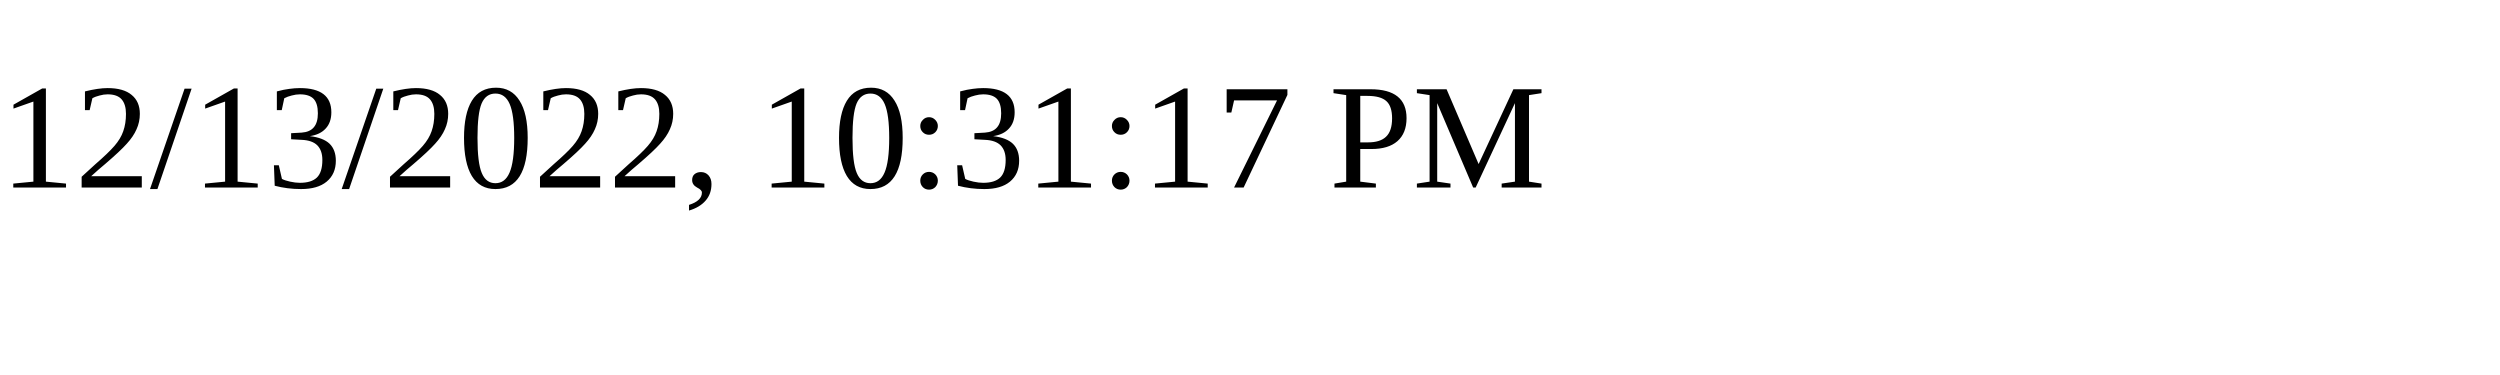
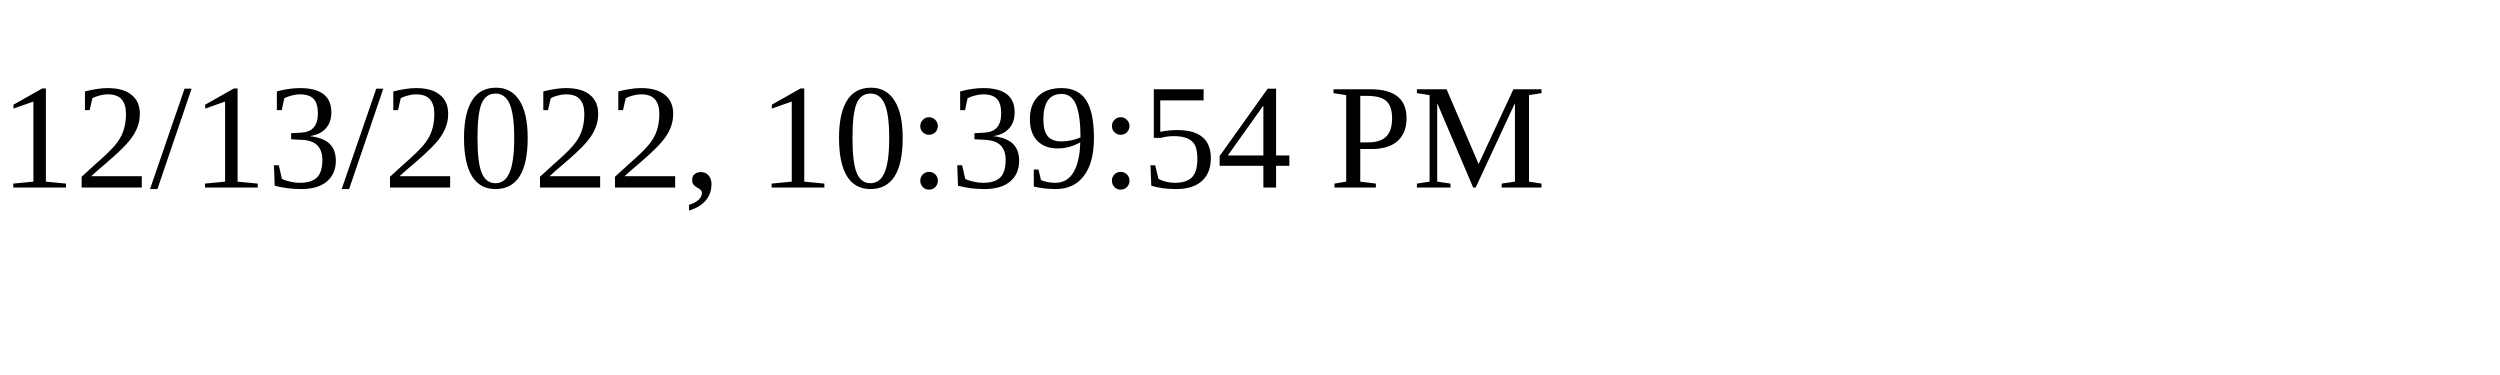
<svg xmlns="http://www.w3.org/2000/svg" height="30" width="200">
-   <text x="0" y="15">12/13/2022, 10:31:17 PM</text>
+   <text x="0" y="15">12/13/2022, 10:39:54 PM</text>
</svg>
